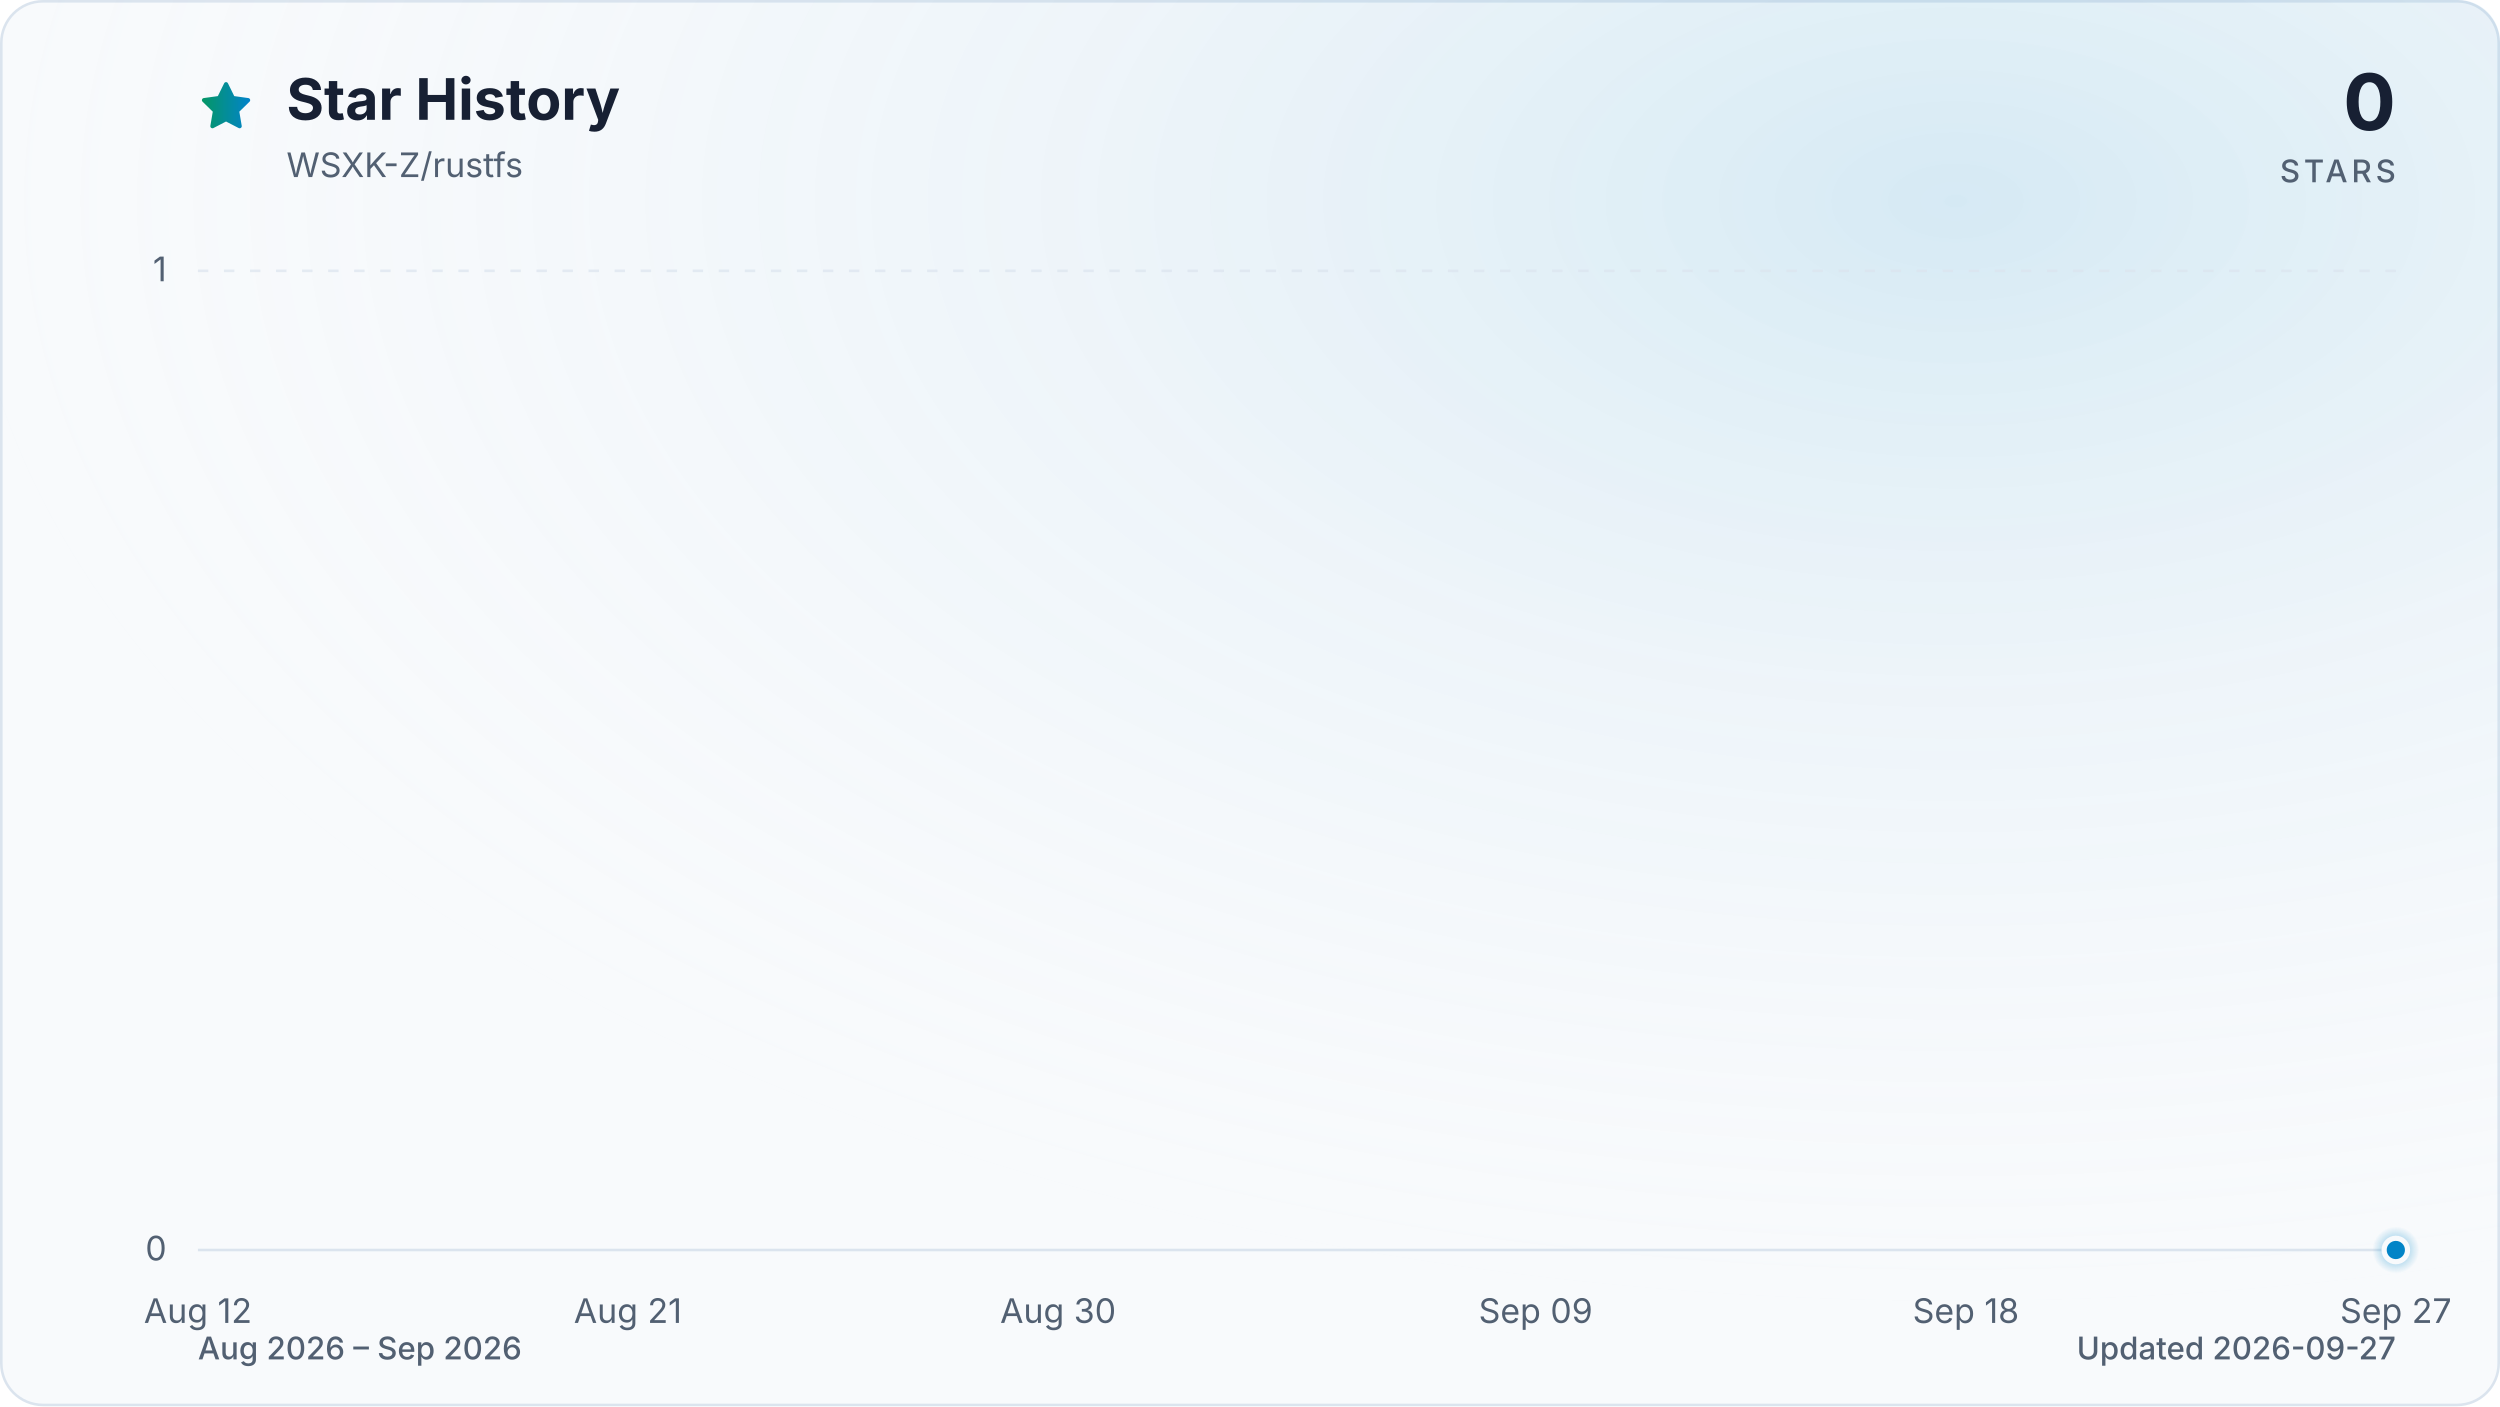
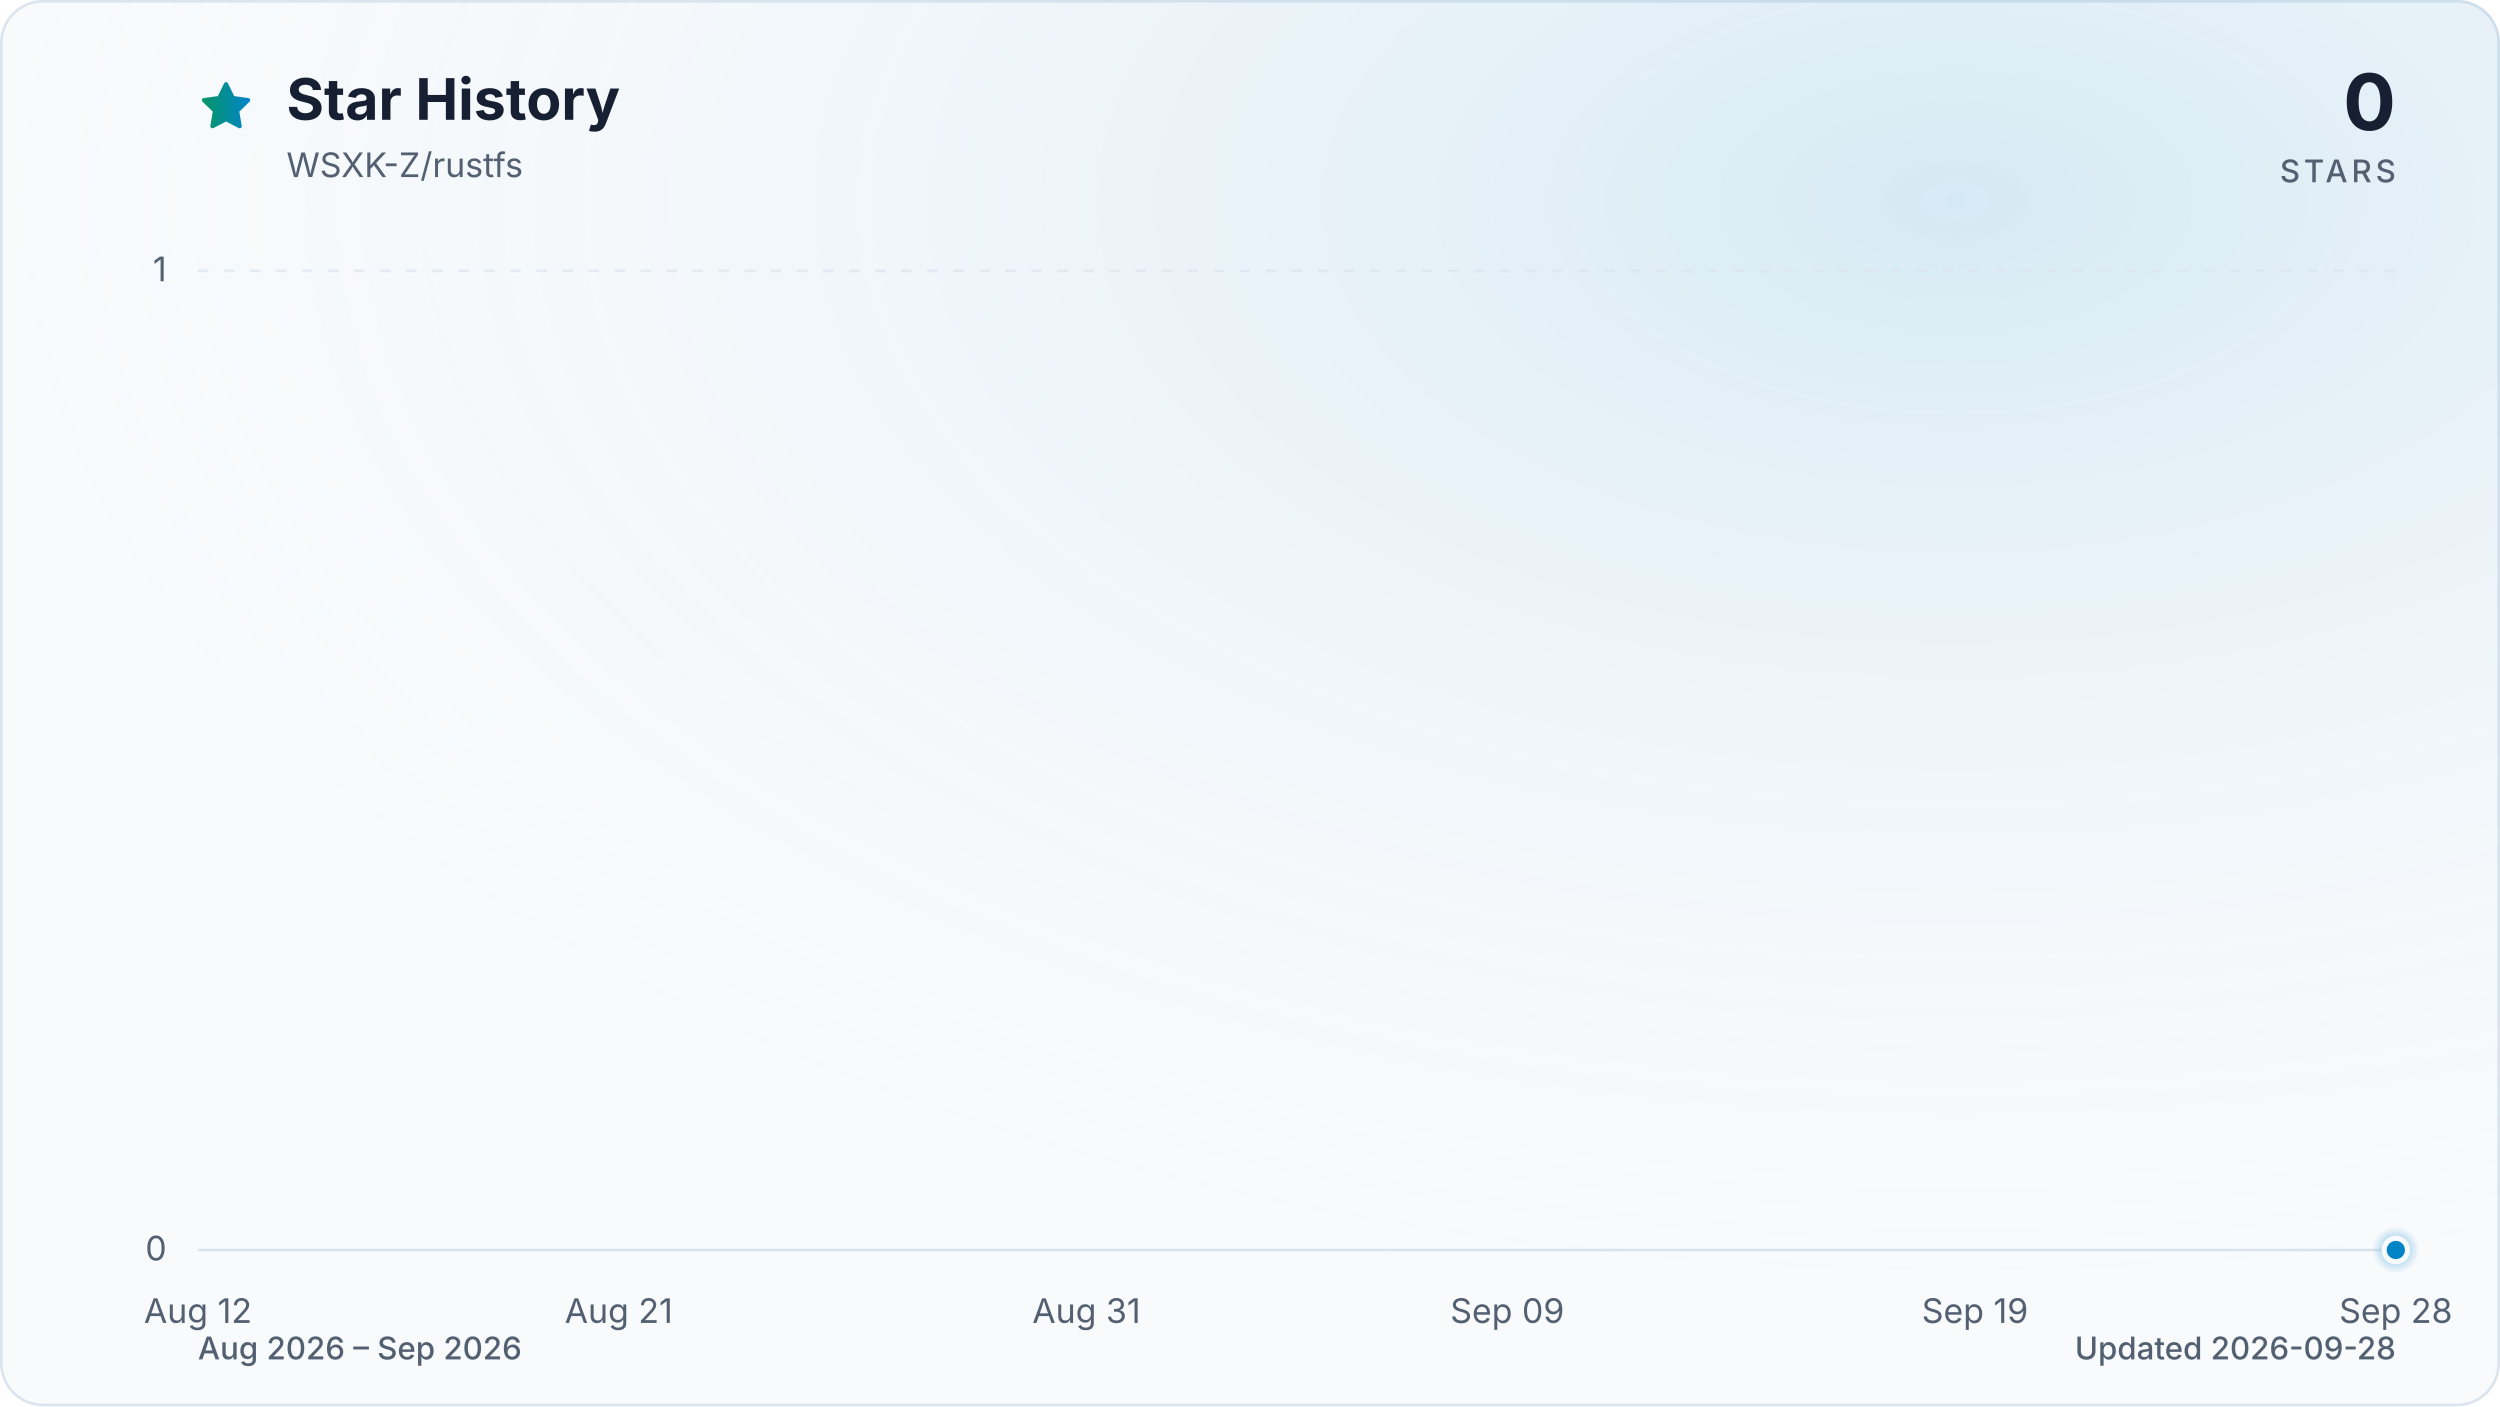
<svg xmlns="http://www.w3.org/2000/svg" viewBox="0 0 960 540" role="img" aria-labelledby="title description" data-style="gradient" data-variant="glow" data-animated="true">
  <defs>
    <linearGradient id="trend" x1="0" y1="0" x2="1" y2="0">
      <stop offset="0%" stop-color="#059669" />
      <stop offset="100%" stop-color="#0284c7" />
    </linearGradient>
    <linearGradient id="area" x1="0" y1="0" x2="0" y2="1">
      <stop offset="0%" stop-color="#059669" stop-opacity="0.30" />
      <stop offset="55%" stop-color="#0284c7" stop-opacity="0.10" />
      <stop offset="100%" stop-color="#0284c7" stop-opacity="0.01" />
    </linearGradient>
    <radialGradient id="marker-halo" cx="50%" cy="50%" r="50%">
      <stop offset="0%" stop-color="#0284c7" stop-opacity="0.55" />
      <stop offset="100%" stop-color="#0284c7" stop-opacity="0" />
    </radialGradient>
    <radialGradient id="surface-glow" cx="78%" cy="14%" r="80%">
      <stop offset="0%" stop-color="#0284c7" stop-opacity="0.14" />
      <stop offset="100%" stop-color="#f8fafc" stop-opacity="0" />
    </radialGradient>
    <filter id="trend-glow" x="-20%" y="-20%" width="140%" height="140%">
      <feGaussianBlur stdDeviation="7" />
    </filter>
  </defs>
  <style>
.trend-enter{transform-box:fill-box;transform-origin:center;animation:trend-enter 520ms cubic-bezier(0.16,1,0.3,1)}
.marker-enter{transform-box:fill-box;transform-origin:center;animation:marker-enter 320ms cubic-bezier(0.16,1,0.3,1) 200ms both}
.marker-pulse{transform-box:fill-box;transform-origin:center;animation:marker-pulse 2.6s ease-out infinite}
@keyframes trend-enter{from{opacity:.35;transform:translateY(10px)}to{opacity:1;transform:translateY(0)}}
@keyframes marker-enter{from{opacity:0;transform:scale(.4)}to{opacity:1;transform:scale(1)}}
@keyframes marker-pulse{0%{opacity:.5;transform:scale(.7)}70%,100%{opacity:0;transform:scale(2.1)}}
@media (prefers-reduced-motion:reduce){.trend-enter,.marker-enter,.marker-pulse{animation:none!important}}
@media (prefers-reduced-motion:reduce){.marker-pulse{opacity:0}}
</style>
  <rect x="0.5" y="0.5" width="959" height="539" fill="#f8fafc" stroke="#dbe4ee" stroke-width="1" rx="16" />
  <rect width="960" height="540" fill="url(#surface-glow)" rx="16" />
  <path d="M12 2.6l2.9 5.9 6.5.9-4.7 4.6 1.1 6.5-5.8-3-5.8 3 1.1-6.5-4.7-4.6 6.5-.9L12 2.6Z" transform="translate(76 30) scale(.9)" fill="url(#trend)" stroke="url(#trend)" stroke-width="1.8" stroke-linejoin="round" aria-hidden="true" />
  <text x="110" y="46" fill="#172033" font-family="ui-sans-serif, system-ui, -apple-system, BlinkMacSystemFont, 'Segoe UI', sans-serif" font-size="22" font-weight="700">Star History</text>
  <text x="110" y="68" fill="#526072" font-family="ui-sans-serif, system-ui, -apple-system, BlinkMacSystemFont, 'Segoe UI', sans-serif" font-size="13">WSXK-Z/rustfs</text>
  <text x="920" y="50" fill="#172033" font-family="ui-sans-serif, system-ui, -apple-system, BlinkMacSystemFont, 'Segoe UI', sans-serif" font-size="30" font-weight="700" text-anchor="end">0</text>
  <text x="920" y="70" fill="#526072" font-family="ui-sans-serif, system-ui, -apple-system, BlinkMacSystemFont, 'Segoe UI', sans-serif" font-size="12" font-weight="500" letter-spacing="1.5" text-anchor="end">STARS</text>
  <line x1="76" y1="480.0" x2="920" y2="480.0" stroke="#dbe4ee" stroke-width="1" stroke-dasharray="0" opacity="1" />
  <text x="64" y="484.0" fill="#526072" font-family="ui-sans-serif, system-ui, -apple-system, BlinkMacSystemFont, 'Segoe UI', sans-serif" font-size="13" text-anchor="end">0</text>
  <line x1="76" y1="104.0" x2="920" y2="104.0" stroke="#dbe4ee" stroke-width="1" stroke-dasharray="4 6" opacity="0.7" />
  <text x="64" y="108.0" fill="#526072" font-family="ui-sans-serif, system-ui, -apple-system, BlinkMacSystemFont, 'Segoe UI', sans-serif" font-size="13" text-anchor="end">1</text>
  <text x="76.0" y="508" fill="#526072" font-family="ui-sans-serif, system-ui, -apple-system, BlinkMacSystemFont, 'Segoe UI', sans-serif" font-size="13" text-anchor="middle">Aug 12</text>
-   <text x="241.1" y="508" fill="#526072" font-family="ui-sans-serif, system-ui, -apple-system, BlinkMacSystemFont, 'Segoe UI', sans-serif" font-size="13" text-anchor="middle">Aug 21</text>
-   <text x="406.3" y="508" fill="#526072" font-family="ui-sans-serif, system-ui, -apple-system, BlinkMacSystemFont, 'Segoe UI', sans-serif" font-size="13" text-anchor="middle">Aug 30</text>
-   <text x="589.7" y="508" fill="#526072" font-family="ui-sans-serif, system-ui, -apple-system, BlinkMacSystemFont, 'Segoe UI', sans-serif" font-size="13" text-anchor="middle">Sep 09</text>
-   <text x="754.9" y="508" fill="#526072" font-family="ui-sans-serif, system-ui, -apple-system, BlinkMacSystemFont, 'Segoe UI', sans-serif" font-size="13" text-anchor="middle">Sep 18</text>
-   <text x="920.0" y="508" fill="#526072" font-family="ui-sans-serif, system-ui, -apple-system, BlinkMacSystemFont, 'Segoe UI', sans-serif" font-size="13" text-anchor="middle">Sep 27</text>
+   <text x="237.6" y="508" fill="#526072" font-family="ui-sans-serif, system-ui, -apple-system, BlinkMacSystemFont, 'Segoe UI', sans-serif" font-size="13" text-anchor="middle">Aug 21</text>
+   <text x="417.2" y="508" fill="#526072" font-family="ui-sans-serif, system-ui, -apple-system, BlinkMacSystemFont, 'Segoe UI', sans-serif" font-size="13" text-anchor="middle">Aug 31</text>
+   <text x="578.8" y="508" fill="#526072" font-family="ui-sans-serif, system-ui, -apple-system, BlinkMacSystemFont, 'Segoe UI', sans-serif" font-size="13" text-anchor="middle">Sep 09</text>
+   <text x="758.4" y="508" fill="#526072" font-family="ui-sans-serif, system-ui, -apple-system, BlinkMacSystemFont, 'Segoe UI', sans-serif" font-size="13" text-anchor="middle">Sep 19</text>
+   <text x="920.0" y="508" fill="#526072" font-family="ui-sans-serif, system-ui, -apple-system, BlinkMacSystemFont, 'Segoe UI', sans-serif" font-size="13" text-anchor="middle">Sep 28</text>
  <g class="trend-enter">
-     <path d="M 76.0 480.0 C 82.1 480.0, 88.2 480.0, 94.3 480.0 C 100.5 480.0, 106.6 480.0, 112.7 480.0 C 118.8 480.0, 124.9 480.0, 131.0 480.0 C 137.2 480.0, 143.3 480.0, 149.4 480.0 C 155.5 480.0, 161.6 480.0, 167.7 480.0 C 173.9 480.0, 180.0 480.0, 186.1 480.0 C 192.2 480.0, 198.3 480.0, 204.4 480.0 C 210.6 480.0, 216.7 480.0, 222.8 480.0 C 228.9 480.0, 235.0 480.0, 241.1 480.0 C 247.2 480.0, 253.4 480.0, 259.5 480.0 C 265.6 480.0, 271.7 480.0, 277.8 480.0 C 283.9 480.0, 290.1 480.0, 296.2 480.0 C 302.3 480.0, 308.4 480.0, 314.5 480.0 C 320.6 480.0, 326.8 480.0, 332.9 480.0 C 339.0 480.0, 345.1 480.0, 351.2 480.0 C 357.3 480.0, 363.4 480.0, 369.6 480.0 C 375.7 480.0, 381.8 480.0, 387.9 480.0 C 394.0 480.0, 400.1 480.0, 406.3 480.0 C 412.4 480.0, 418.5 480.0, 424.6 480.0 C 430.7 480.0, 436.8 480.0, 443.0 480.0 C 449.1 480.0, 455.2 480.0, 461.3 480.0 C 467.4 480.0, 473.5 480.0, 479.7 480.0 C 485.8 480.0, 491.9 480.0, 498.0 480.0 C 504.1 480.0, 510.2 480.0, 516.3 480.0 C 522.5 480.0, 528.6 480.0, 534.7 480.0 C 540.8 480.0, 546.9 480.0, 553.0 480.0 C 559.2 480.0, 565.3 480.0, 571.4 480.0 C 577.5 480.0, 583.6 480.0, 589.7 480.0 C 595.9 480.0, 602.0 480.0, 608.1 480.0 C 614.2 480.0, 620.3 480.0, 626.4 480.0 C 632.6 480.0, 638.7 480.0, 644.8 480.0 C 650.9 480.0, 657.0 480.0, 663.1 480.0 C 669.2 480.0, 675.4 480.0, 681.5 480.0 C 687.6 480.0, 693.7 480.0, 699.8 480.0 C 705.9 480.0, 712.1 480.0, 718.2 480.0 C 724.3 480.0, 730.4 480.0, 736.5 480.0 C 742.6 480.0, 748.8 480.0, 754.9 480.0 C 761.0 480.0, 767.1 480.0, 773.2 480.0 C 779.3 480.0, 785.4 480.0, 791.6 480.0 C 797.7 480.0, 803.8 480.0, 809.9 480.0 C 816.0 480.0, 822.1 480.0, 828.3 480.0 C 834.4 480.0, 840.5 480.0, 846.6 480.0 C 852.7 480.0, 858.8 480.0, 865.0 480.0 C 871.1 480.0, 877.2 480.0, 883.3 480.0 C 889.4 480.0, 895.5 480.0, 901.7 480.0 C 907.8 480.0, 913.9 480.0, 920.0 480.0 L 920.0 480.0 L 76.0 480.0 Z" fill="url(#area)" />
-     <path d="M 76.0 480.0 C 82.1 480.0, 88.2 480.0, 94.3 480.0 C 100.5 480.0, 106.6 480.0, 112.7 480.0 C 118.8 480.0, 124.9 480.0, 131.0 480.0 C 137.2 480.0, 143.3 480.0, 149.4 480.0 C 155.5 480.0, 161.6 480.0, 167.7 480.0 C 173.9 480.0, 180.0 480.0, 186.1 480.0 C 192.2 480.0, 198.3 480.0, 204.4 480.0 C 210.6 480.0, 216.7 480.0, 222.8 480.0 C 228.9 480.0, 235.0 480.0, 241.1 480.0 C 247.2 480.0, 253.4 480.0, 259.5 480.0 C 265.6 480.0, 271.7 480.0, 277.8 480.0 C 283.9 480.0, 290.1 480.0, 296.2 480.0 C 302.3 480.0, 308.4 480.0, 314.5 480.0 C 320.6 480.0, 326.8 480.0, 332.9 480.0 C 339.0 480.0, 345.1 480.0, 351.2 480.0 C 357.3 480.0, 363.4 480.0, 369.6 480.0 C 375.7 480.0, 381.8 480.0, 387.9 480.0 C 394.0 480.0, 400.1 480.0, 406.3 480.0 C 412.4 480.0, 418.5 480.0, 424.6 480.0 C 430.7 480.0, 436.8 480.0, 443.0 480.0 C 449.1 480.0, 455.2 480.0, 461.3 480.0 C 467.4 480.0, 473.5 480.0, 479.7 480.0 C 485.8 480.0, 491.9 480.0, 498.0 480.0 C 504.1 480.0, 510.2 480.0, 516.3 480.0 C 522.5 480.0, 528.6 480.0, 534.7 480.0 C 540.8 480.0, 546.9 480.0, 553.0 480.0 C 559.2 480.0, 565.3 480.0, 571.4 480.0 C 577.5 480.0, 583.6 480.0, 589.7 480.0 C 595.9 480.0, 602.0 480.0, 608.1 480.0 C 614.2 480.0, 620.3 480.0, 626.4 480.0 C 632.6 480.0, 638.7 480.0, 644.8 480.0 C 650.9 480.0, 657.0 480.0, 663.1 480.0 C 669.2 480.0, 675.4 480.0, 681.5 480.0 C 687.6 480.0, 693.7 480.0, 699.8 480.0 C 705.9 480.0, 712.1 480.0, 718.2 480.0 C 724.3 480.0, 730.4 480.0, 736.5 480.0 C 742.6 480.0, 748.8 480.0, 754.9 480.0 C 761.0 480.0, 767.1 480.0, 773.2 480.0 C 779.3 480.0, 785.4 480.0, 791.6 480.0 C 797.7 480.0, 803.8 480.0, 809.9 480.0 C 816.0 480.0, 822.1 480.0, 828.3 480.0 C 834.4 480.0, 840.5 480.0, 846.6 480.0 C 852.7 480.0, 858.8 480.0, 865.0 480.0 C 871.1 480.0, 877.2 480.0, 883.3 480.0 C 889.4 480.0, 895.5 480.0, 901.7 480.0 C 907.8 480.0, 913.9 480.0, 920.0 480.0" fill="none" stroke="url(#trend)" stroke-width="12" stroke-linecap="round" stroke-linejoin="round" opacity="0.16" filter="url(#trend-glow)" />
-     <path d="M 76.0 480.0 C 82.1 480.0, 88.2 480.0, 94.3 480.0 C 100.5 480.0, 106.6 480.0, 112.7 480.0 C 118.8 480.0, 124.9 480.0, 131.0 480.0 C 137.2 480.0, 143.3 480.0, 149.4 480.0 C 155.5 480.0, 161.6 480.0, 167.7 480.0 C 173.9 480.0, 180.0 480.0, 186.1 480.0 C 192.2 480.0, 198.3 480.0, 204.4 480.0 C 210.6 480.0, 216.7 480.0, 222.8 480.0 C 228.9 480.0, 235.0 480.0, 241.1 480.0 C 247.2 480.0, 253.4 480.0, 259.5 480.0 C 265.6 480.0, 271.7 480.0, 277.8 480.0 C 283.9 480.0, 290.1 480.0, 296.2 480.0 C 302.3 480.0, 308.4 480.0, 314.5 480.0 C 320.6 480.0, 326.8 480.0, 332.9 480.0 C 339.0 480.0, 345.1 480.0, 351.2 480.0 C 357.3 480.0, 363.4 480.0, 369.6 480.0 C 375.7 480.0, 381.8 480.0, 387.9 480.0 C 394.0 480.0, 400.1 480.0, 406.3 480.0 C 412.4 480.0, 418.5 480.0, 424.6 480.0 C 430.7 480.0, 436.8 480.0, 443.0 480.0 C 449.1 480.0, 455.2 480.0, 461.3 480.0 C 467.4 480.0, 473.5 480.0, 479.7 480.0 C 485.8 480.0, 491.9 480.0, 498.0 480.0 C 504.1 480.0, 510.2 480.0, 516.3 480.0 C 522.5 480.0, 528.6 480.0, 534.7 480.0 C 540.8 480.0, 546.9 480.0, 553.0 480.0 C 559.2 480.0, 565.3 480.0, 571.4 480.0 C 577.5 480.0, 583.6 480.0, 589.7 480.0 C 595.9 480.0, 602.0 480.0, 608.1 480.0 C 614.2 480.0, 620.3 480.0, 626.4 480.0 C 632.6 480.0, 638.7 480.0, 644.8 480.0 C 650.9 480.0, 657.0 480.0, 663.1 480.0 C 669.2 480.0, 675.4 480.0, 681.5 480.0 C 687.6 480.0, 693.7 480.0, 699.8 480.0 C 705.9 480.0, 712.1 480.0, 718.2 480.0 C 724.3 480.0, 730.4 480.0, 736.5 480.0 C 742.6 480.0, 748.8 480.0, 754.9 480.0 C 761.0 480.0, 767.1 480.0, 773.2 480.0 C 779.3 480.0, 785.4 480.0, 791.6 480.0 C 797.7 480.0, 803.8 480.0, 809.9 480.0 C 816.0 480.0, 822.1 480.0, 828.3 480.0 C 834.4 480.0, 840.5 480.0, 846.6 480.0 C 852.7 480.0, 858.8 480.0, 865.0 480.0 C 871.1 480.0, 877.2 480.0, 883.3 480.0 C 889.4 480.0, 895.5 480.0, 901.7 480.0 C 907.8 480.0, 913.9 480.0, 920.0 480.0" fill="none" stroke="url(#trend)" stroke-width="3" stroke-linecap="round" stroke-linejoin="round" />
+     <path d="M 76.0 480.0 C 82.0 480.0, 88.0 480.0, 94.0 480.0 C 99.9 480.0, 105.9 480.0, 111.9 480.0 C 117.9 480.0, 123.9 480.0, 129.9 480.0 C 135.9 480.0, 141.8 480.0, 147.8 480.0 C 153.8 480.0, 159.8 480.0, 165.8 480.0 C 171.8 480.0, 177.8 480.0, 183.7 480.0 C 189.7 480.0, 195.7 480.0, 201.7 480.0 C 207.7 480.0, 213.7 480.0, 219.7 480.0 C 225.6 480.0, 231.6 480.0, 237.6 480.0 C 243.6 480.0, 249.6 480.0, 255.6 480.0 C 261.6 480.0, 267.5 480.0, 273.5 480.0 C 279.5 480.0, 285.5 480.0, 291.5 480.0 C 297.5 480.0, 303.5 480.0, 309.4 480.0 C 315.4 480.0, 321.4 480.0, 327.4 480.0 C 333.4 480.0, 339.4 480.0, 345.4 480.0 C 351.3 480.0, 357.3 480.0, 363.3 480.0 C 369.3 480.0, 375.3 480.0, 381.3 480.0 C 387.3 480.0, 393.2 480.0, 399.2 480.0 C 405.2 480.0, 411.2 480.0, 417.2 480.0 C 423.2 480.0, 429.2 480.0, 435.1 480.0 C 441.1 480.0, 447.1 480.0, 453.1 480.0 C 459.1 480.0, 465.1 480.0, 471.1 480.0 C 477.0 480.0, 483.0 480.0, 489.0 480.0 C 495.0 480.0, 501.0 480.0, 507.0 480.0 C 513.0 480.0, 519.0 480.0, 524.9 480.0 C 530.9 480.0, 536.9 480.0, 542.9 480.0 C 548.9 480.0, 554.9 480.0, 560.9 480.0 C 566.8 480.0, 572.8 480.0, 578.8 480.0 C 584.8 480.0, 590.8 480.0, 596.8 480.0 C 602.8 480.0, 608.7 480.0, 614.7 480.0 C 620.7 480.0, 626.7 480.0, 632.7 480.0 C 638.7 480.0, 644.7 480.0, 650.6 480.0 C 656.6 480.0, 662.6 480.0, 668.6 480.0 C 674.6 480.0, 680.6 480.0, 686.6 480.0 C 692.5 480.0, 698.5 480.0, 704.5 480.0 C 710.5 480.0, 716.5 480.0, 722.5 480.0 C 728.5 480.0, 734.4 480.0, 740.4 480.0 C 746.4 480.0, 752.4 480.0, 758.4 480.0 C 764.4 480.0, 770.4 480.0, 776.3 480.0 C 782.3 480.0, 788.3 480.0, 794.3 480.0 C 800.3 480.0, 806.3 480.0, 812.3 480.0 C 818.2 480.0, 824.2 480.0, 830.2 480.0 C 836.2 480.0, 842.2 480.0, 848.2 480.0 C 854.2 480.0, 860.1 480.0, 866.1 480.0 C 872.1 480.0, 878.1 480.0, 884.1 480.0 C 890.1 480.0, 896.1 480.0, 902.0 480.0 C 908.0 480.0, 914.0 480.0, 920.0 480.0 L 920.0 480.0 L 76.0 480.0 Z" fill="url(#area)" />
+     <path d="M 76.0 480.0 C 82.0 480.0, 88.0 480.0, 94.0 480.0 C 99.9 480.0, 105.9 480.0, 111.9 480.0 C 117.9 480.0, 123.9 480.0, 129.9 480.0 C 135.9 480.0, 141.8 480.0, 147.8 480.0 C 153.8 480.0, 159.8 480.0, 165.8 480.0 C 171.8 480.0, 177.8 480.0, 183.7 480.0 C 189.7 480.0, 195.7 480.0, 201.7 480.0 C 207.7 480.0, 213.7 480.0, 219.7 480.0 C 225.6 480.0, 231.6 480.0, 237.6 480.0 C 243.6 480.0, 249.6 480.0, 255.6 480.0 C 261.6 480.0, 267.5 480.0, 273.5 480.0 C 279.5 480.0, 285.5 480.0, 291.5 480.0 C 297.5 480.0, 303.5 480.0, 309.4 480.0 C 315.4 480.0, 321.4 480.0, 327.4 480.0 C 333.4 480.0, 339.4 480.0, 345.4 480.0 C 351.3 480.0, 357.3 480.0, 363.3 480.0 C 369.3 480.0, 375.3 480.0, 381.3 480.0 C 387.3 480.0, 393.2 480.0, 399.2 480.0 C 405.2 480.0, 411.2 480.0, 417.2 480.0 C 423.2 480.0, 429.2 480.0, 435.1 480.0 C 441.1 480.0, 447.1 480.0, 453.1 480.0 C 459.1 480.0, 465.1 480.0, 471.1 480.0 C 477.0 480.0, 483.0 480.0, 489.0 480.0 C 495.0 480.0, 501.0 480.0, 507.0 480.0 C 513.0 480.0, 519.0 480.0, 524.9 480.0 C 530.9 480.0, 536.9 480.0, 542.9 480.0 C 548.9 480.0, 554.9 480.0, 560.9 480.0 C 566.8 480.0, 572.8 480.0, 578.8 480.0 C 584.8 480.0, 590.8 480.0, 596.8 480.0 C 602.8 480.0, 608.7 480.0, 614.7 480.0 C 620.7 480.0, 626.7 480.0, 632.7 480.0 C 638.7 480.0, 644.7 480.0, 650.6 480.0 C 656.6 480.0, 662.6 480.0, 668.6 480.0 C 674.6 480.0, 680.6 480.0, 686.6 480.0 C 692.5 480.0, 698.5 480.0, 704.5 480.0 C 710.5 480.0, 716.5 480.0, 722.5 480.0 C 728.5 480.0, 734.4 480.0, 740.4 480.0 C 746.4 480.0, 752.4 480.0, 758.4 480.0 C 764.4 480.0, 770.4 480.0, 776.3 480.0 C 782.3 480.0, 788.3 480.0, 794.3 480.0 C 800.3 480.0, 806.3 480.0, 812.3 480.0 C 818.2 480.0, 824.2 480.0, 830.2 480.0 C 836.2 480.0, 842.2 480.0, 848.2 480.0 C 854.2 480.0, 860.1 480.0, 866.1 480.0 C 872.1 480.0, 878.1 480.0, 884.1 480.0 C 890.1 480.0, 896.1 480.0, 902.0 480.0 C 908.0 480.0, 914.0 480.0, 920.0 480.0" fill="none" stroke="url(#trend)" stroke-width="12" stroke-linecap="round" stroke-linejoin="round" opacity="0.16" filter="url(#trend-glow)" />
+     <path d="M 76.0 480.0 C 82.0 480.0, 88.0 480.0, 94.0 480.0 C 99.9 480.0, 105.9 480.0, 111.9 480.0 C 117.9 480.0, 123.9 480.0, 129.9 480.0 C 135.9 480.0, 141.8 480.0, 147.8 480.0 C 153.8 480.0, 159.8 480.0, 165.8 480.0 C 171.8 480.0, 177.8 480.0, 183.7 480.0 C 189.7 480.0, 195.7 480.0, 201.7 480.0 C 207.7 480.0, 213.7 480.0, 219.7 480.0 C 225.6 480.0, 231.6 480.0, 237.6 480.0 C 243.6 480.0, 249.6 480.0, 255.6 480.0 C 261.6 480.0, 267.5 480.0, 273.5 480.0 C 279.5 480.0, 285.5 480.0, 291.5 480.0 C 297.5 480.0, 303.5 480.0, 309.4 480.0 C 315.4 480.0, 321.4 480.0, 327.4 480.0 C 333.4 480.0, 339.4 480.0, 345.4 480.0 C 351.3 480.0, 357.3 480.0, 363.3 480.0 C 369.3 480.0, 375.3 480.0, 381.3 480.0 C 387.3 480.0, 393.2 480.0, 399.2 480.0 C 405.2 480.0, 411.2 480.0, 417.2 480.0 C 423.2 480.0, 429.2 480.0, 435.1 480.0 C 441.1 480.0, 447.1 480.0, 453.1 480.0 C 459.1 480.0, 465.1 480.0, 471.1 480.0 C 477.0 480.0, 483.0 480.0, 489.0 480.0 C 495.0 480.0, 501.0 480.0, 507.0 480.0 C 513.0 480.0, 519.0 480.0, 524.9 480.0 C 530.9 480.0, 536.9 480.0, 542.9 480.0 C 548.9 480.0, 554.9 480.0, 560.9 480.0 C 566.8 480.0, 572.8 480.0, 578.8 480.0 C 584.8 480.0, 590.8 480.0, 596.8 480.0 C 602.8 480.0, 608.7 480.0, 614.7 480.0 C 620.7 480.0, 626.7 480.0, 632.7 480.0 C 638.7 480.0, 644.7 480.0, 650.6 480.0 C 656.6 480.0, 662.6 480.0, 668.6 480.0 C 674.6 480.0, 680.6 480.0, 686.6 480.0 C 692.5 480.0, 698.5 480.0, 704.5 480.0 C 710.5 480.0, 716.5 480.0, 722.5 480.0 C 728.5 480.0, 734.4 480.0, 740.4 480.0 C 746.4 480.0, 752.4 480.0, 758.4 480.0 C 764.4 480.0, 770.4 480.0, 776.3 480.0 C 782.3 480.0, 788.3 480.0, 794.3 480.0 C 800.3 480.0, 806.3 480.0, 812.3 480.0 C 818.2 480.0, 824.2 480.0, 830.2 480.0 C 836.2 480.0, 842.2 480.0, 848.2 480.0 C 854.2 480.0, 860.1 480.0, 866.1 480.0 C 872.1 480.0, 878.1 480.0, 884.1 480.0 C 890.1 480.0, 896.1 480.0, 902.0 480.0 C 908.0 480.0, 914.0 480.0, 920.0 480.0" fill="none" stroke="url(#trend)" stroke-width="3" stroke-linecap="round" stroke-linejoin="round" />
  </g>
  <g class="marker-enter">
    <circle class="marker-pulse" cx="920.0" cy="480.0" r="9" fill="url(#marker-halo)" />
    <circle cx="920.0" cy="480.0" r="4.5" fill="#0284c7" stroke="#f8fafc" stroke-width="2" />
  </g>
  <text x="76" y="522" fill="#526072" font-family="ui-sans-serif, system-ui, -apple-system, BlinkMacSystemFont, 'Segoe UI', sans-serif" font-size="12" font-weight="500">Aug 2026 – Sep 2026</text>
-   <text x="920" y="522" fill="#526072" font-family="ui-sans-serif, system-ui, -apple-system, BlinkMacSystemFont, 'Segoe UI', sans-serif" font-size="12" font-weight="500" text-anchor="end">Updated 2026-09-27</text>
+   <text x="920" y="522" fill="#526072" font-family="ui-sans-serif, system-ui, -apple-system, BlinkMacSystemFont, 'Segoe UI', sans-serif" font-size="12" font-weight="500" text-anchor="end">Updated 2026-09-28</text>
</svg>
